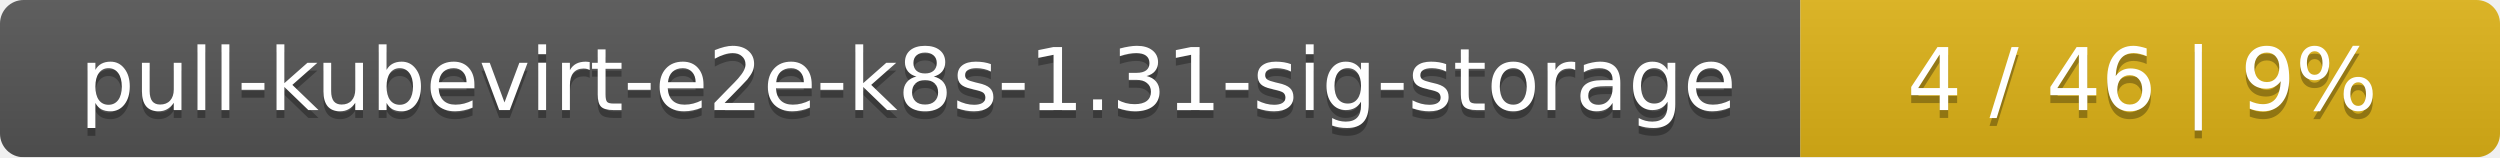
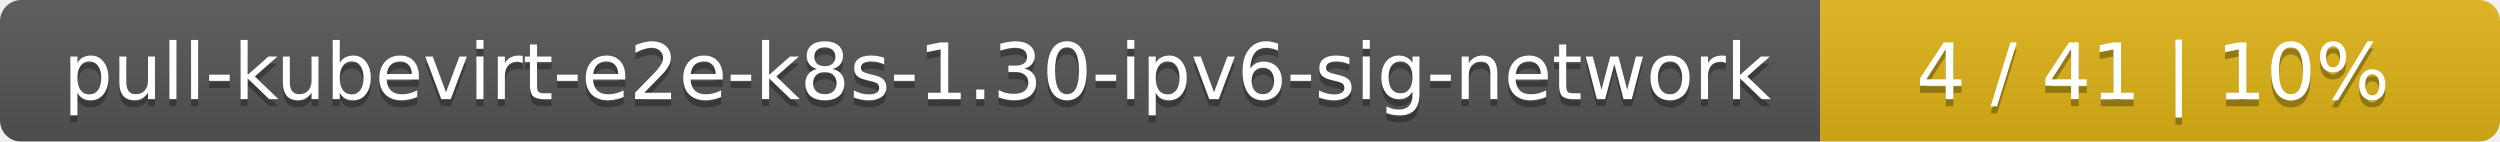
- <svg xmlns="http://www.w3.org/2000/svg" width="318" height="20">
+ <svg xmlns="http://www.w3.org/2000/svg" width="353" height="20">
  <linearGradient id="smooth" x2="0" y2="100%">
    <stop offset="0" stop-color="#bbb" stop-opacity=".1" />
    <stop offset="1" stop-opacity=".1" />
  </linearGradient>
  <mask id="round">
-     <rect width="318" height="20" rx="3" fill="#fff" />
+     <rect width="353" height="20" rx="3" fill="#fff" />
  </mask>
  <g mask="url(#round)">
-     <rect width="229" height="20" fill="#555" />
-     <rect x="229" width="89" height="20" fill="#dfb317" />
-     <rect width="318" height="20" fill="url(#smooth)" />
+     <rect width="257" height="20" fill="#555" />
+     <rect x="257" width="96" height="20" fill="#dfb317" />
+     <rect width="353" height="20" fill="url(#smooth)" />
  </g>
  <g fill="#fff" text-anchor="middle" font-family="DejaVu Sans,Verdana,Geneva,sans-serif" font-size="11">
-     <text x="115.5" y="15" fill="#010101" fill-opacity=".3">pull-kubevirt-e2e-k8s-1.31-sig-storage</text>
-     <text x="115.5" y="14">pull-kubevirt-e2e-k8s-1.31-sig-storage</text>
-     <text x="272.5" y="15" fill="#010101" fill-opacity=".3">4 / 46    |    9%</text>
-     <text x="272.5" y="14">4 / 46    |    9%</text>
+     <text x="129.5" y="15" fill="#010101" fill-opacity=".3">pull-kubevirt-e2e-k8s-1.30-ipv6-sig-network</text>
+     <text x="129.5" y="14">pull-kubevirt-e2e-k8s-1.30-ipv6-sig-network</text>
+     <text x="304" y="15" fill="#010101" fill-opacity=".3">4 / 41    |    10%</text>
+     <text x="304" y="14">4 / 41    |    10%</text>
  </g>
</svg>
